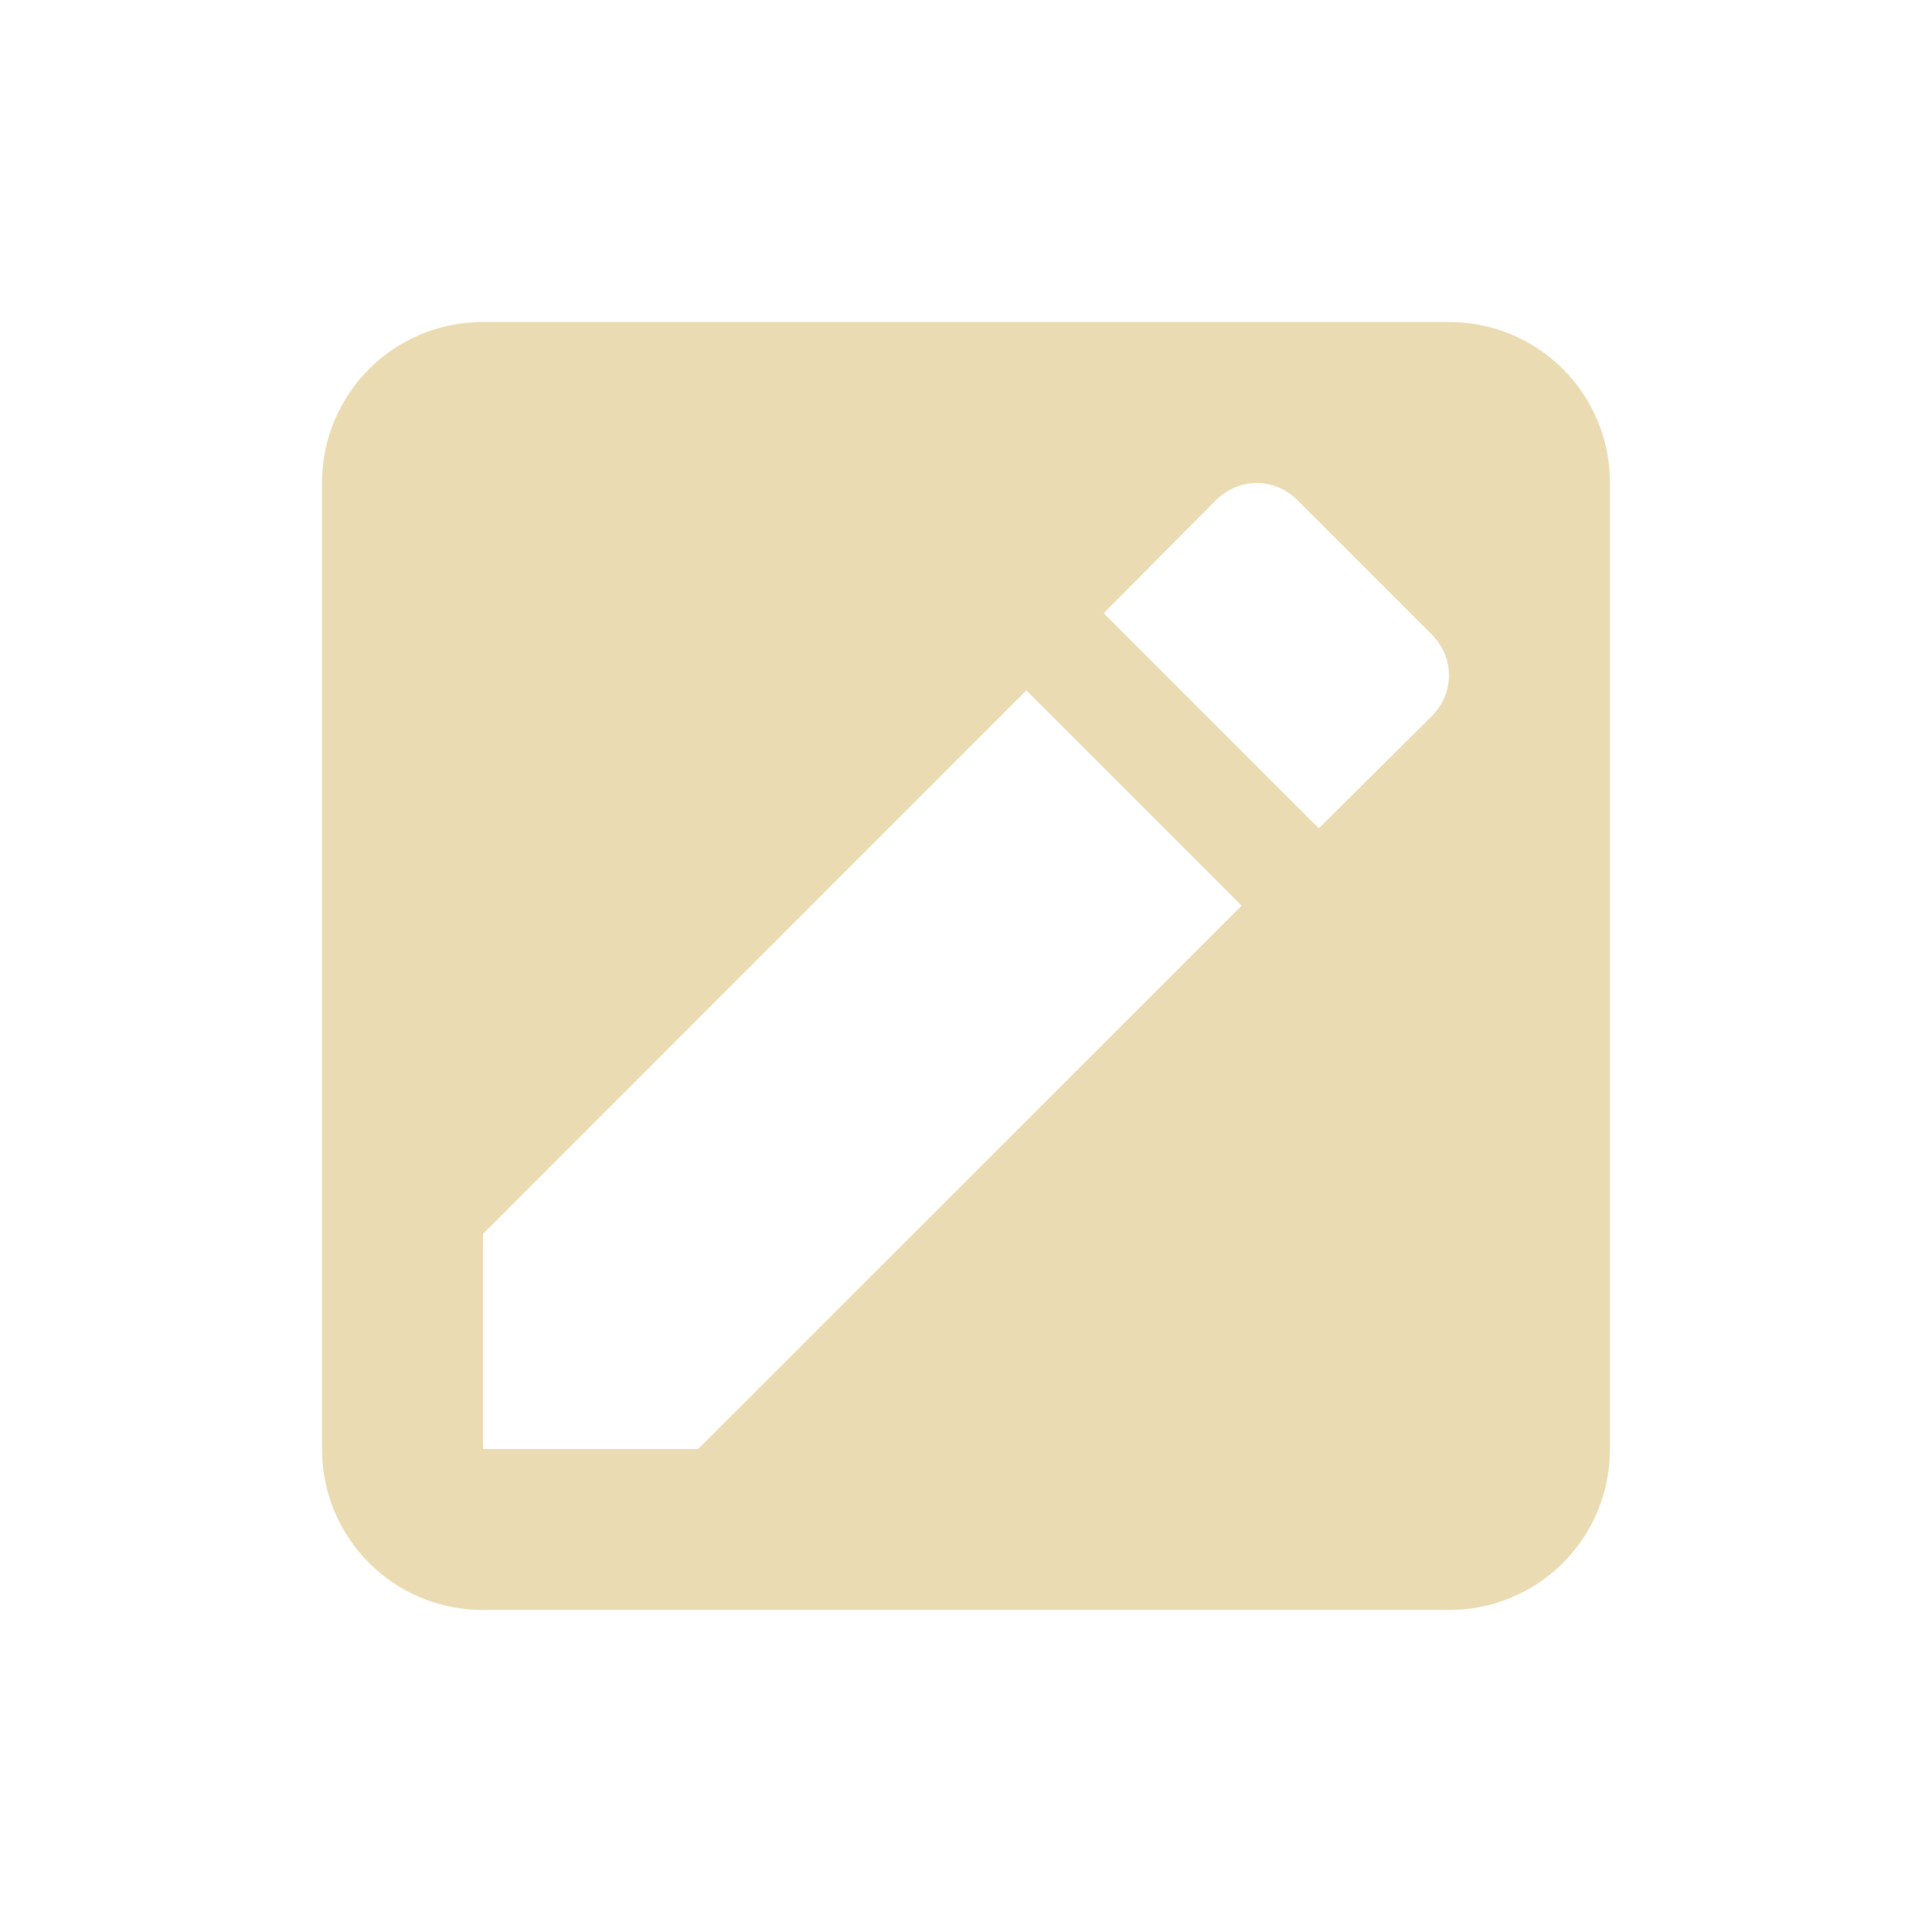
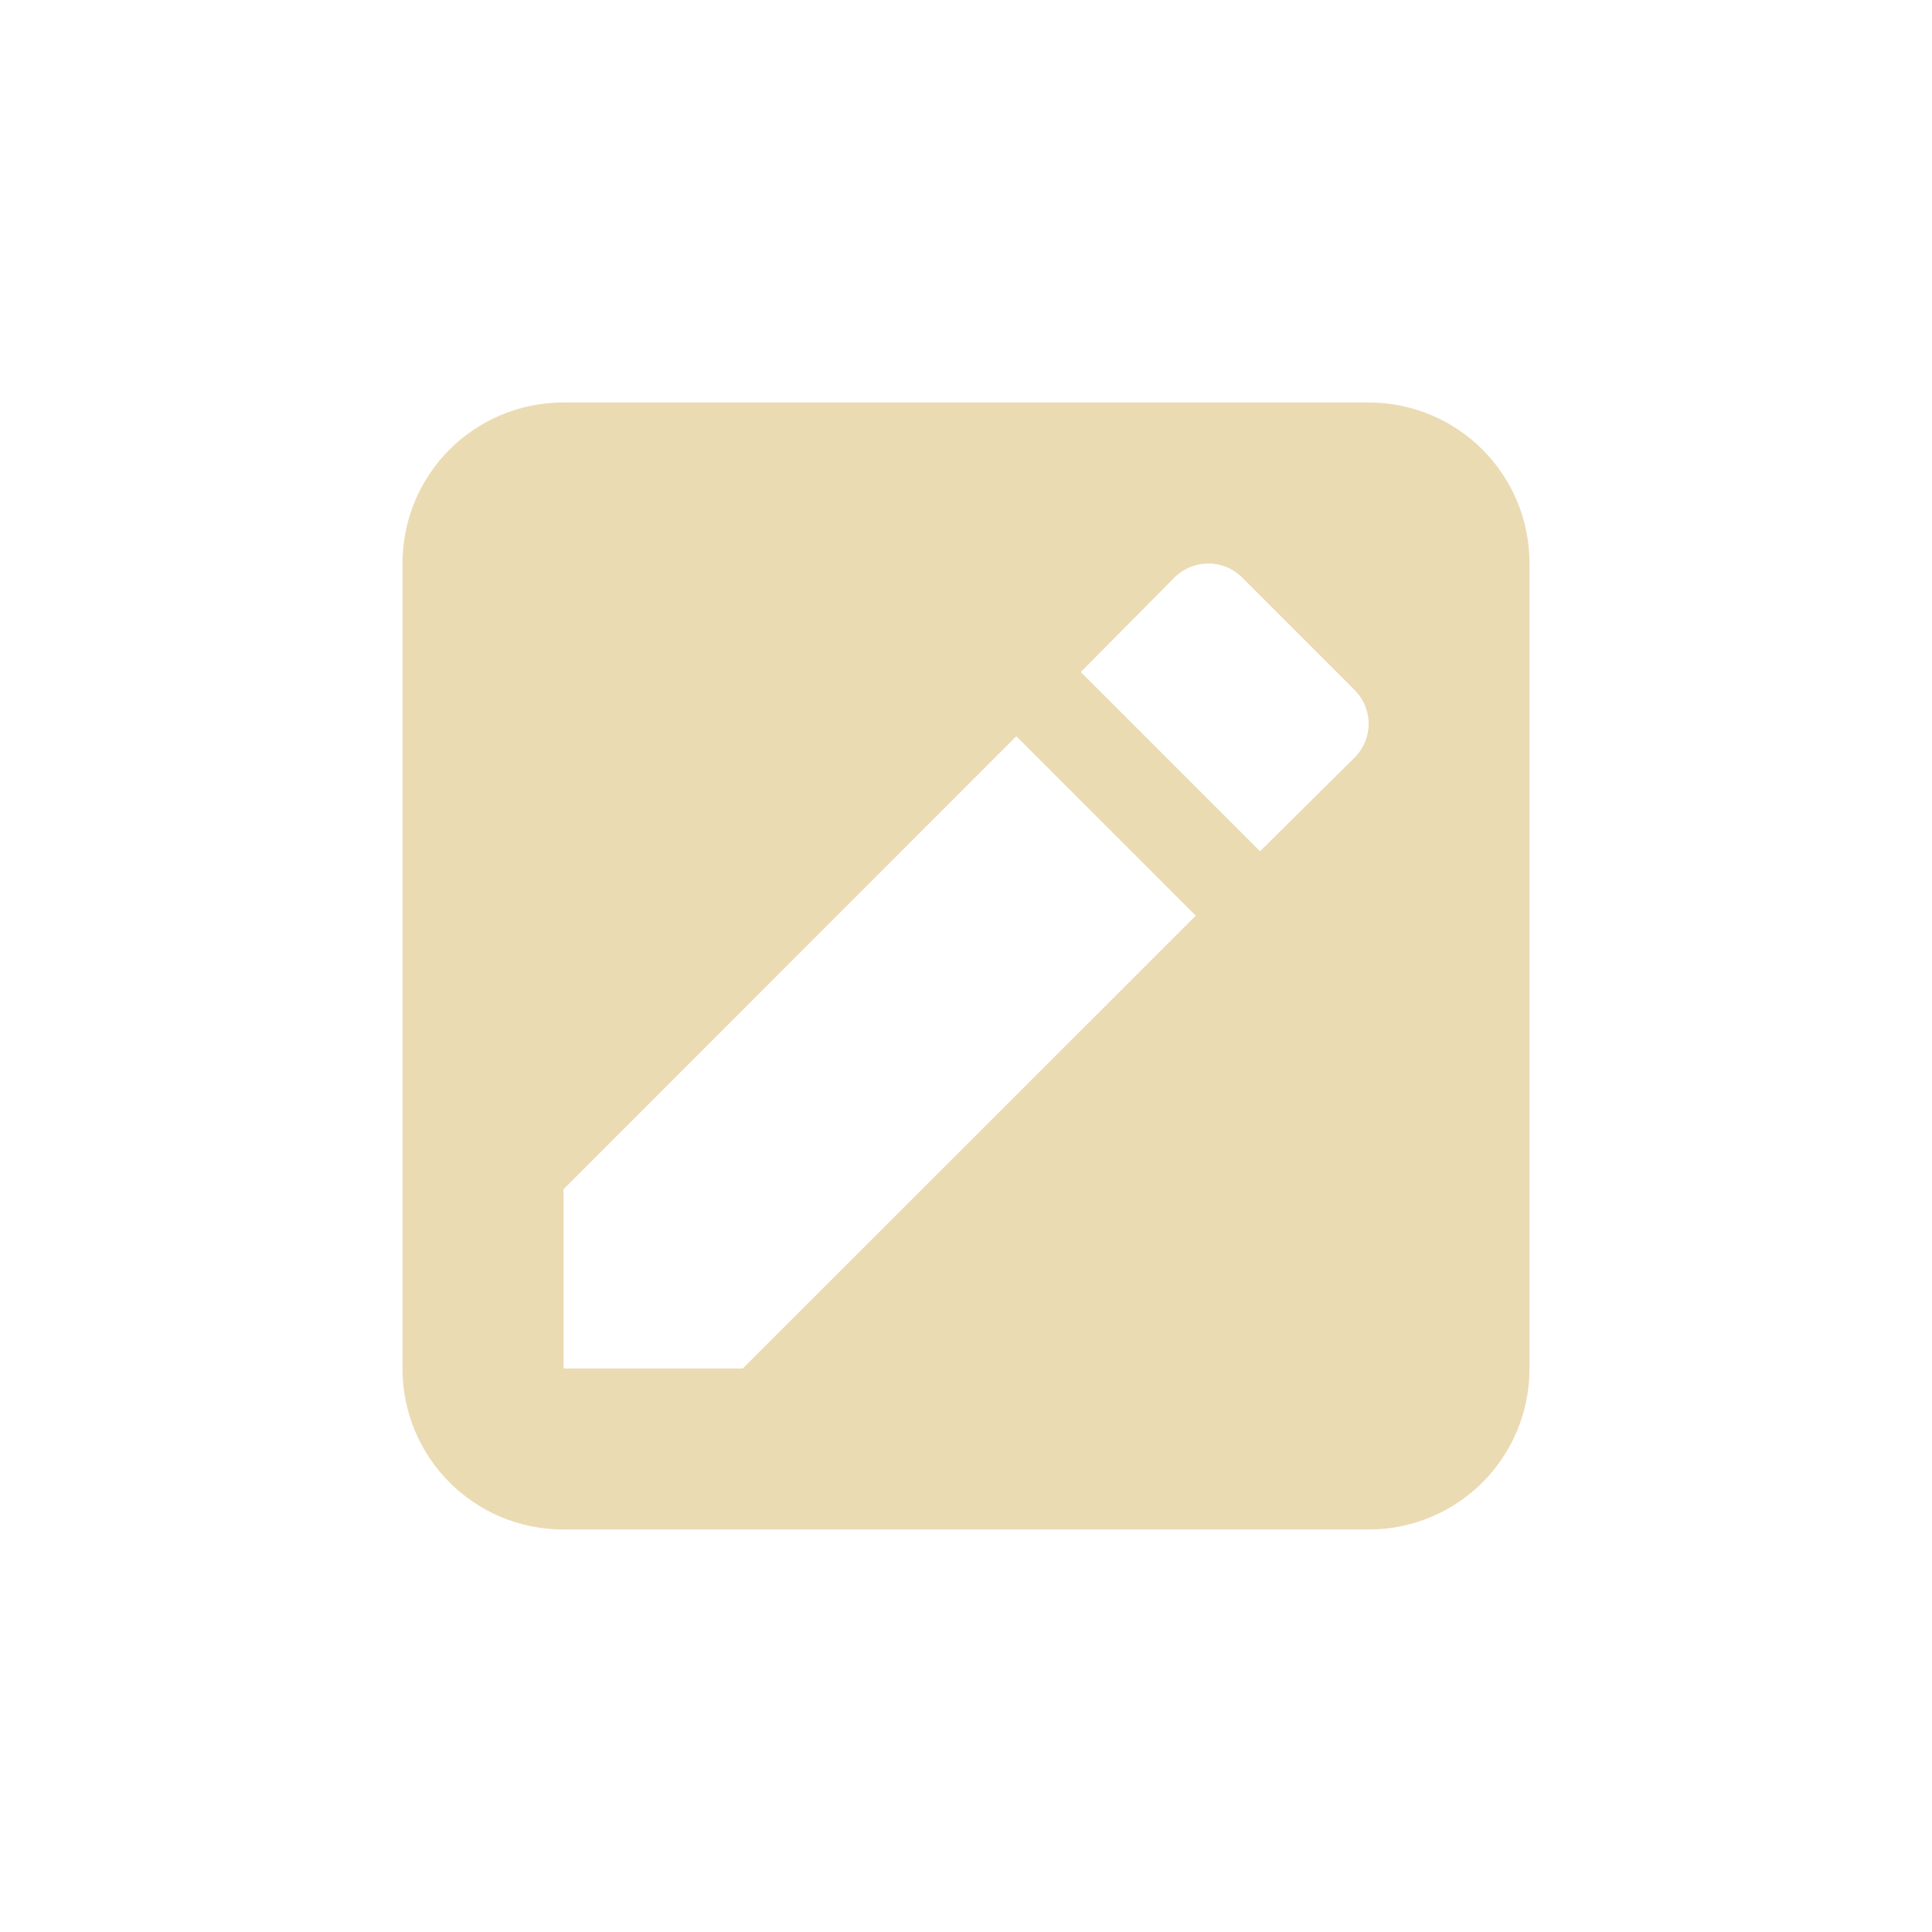
<svg xmlns="http://www.w3.org/2000/svg" width="24" height="24" version="1.1">
  <defs>
-     <style id="current-color-scheme" type="text/css">
-    .ColorScheme-Text { color:#ebdbb2; } .ColorScheme-Highlight { color:#458588; }
-   </style>
+     <style type="text/css">.ColorScheme-Text { color:#ebdbb2; } .ColorScheme-Highlight { color:#458588; }</style>
  </defs>
-   <g transform="matrix(1,0,0,1,4,4)">
-     <path class="ColorScheme-Text" d="M 2 0 C 0.892 0 0 0.892 0 2 L 0 14 C 0 15.108 0.892 16 2 16 L 14 16 C 15.108 16 16 15.108 16 14 L 16 2 C 16 0.892 15.108 0 14 0 L 2 0 z M 11.613 2 C 11.795 2 11.976 2.072 12.117 2.213 L 13.787 3.883 C 14.07 4.166 14.07 4.612 13.787 4.895 L 12.383 6.289 L 9.711 3.617 L 11.105 2.213 C 11.247 2.072 11.431 2 11.613 2 z M 8.75 4.576 L 11.424 7.25 L 4.672 14 L 2 14 L 2 11.328 L 8.75 4.576 z" style="fill:currentColor" />
-   </g>
+   <path class="ColorScheme-Text" d="m7 5c-1.108 0-2 0.892-2 2v10c0 1.108 0.892 2 2 2h10c1.108 0 2-0.892 2-2v-10c0-1.108-0.892-2-2-2zm8.012 2c0.152 0 0.302 0.058 0.42 0.176l1.393 1.393c0.236 0.236 0.236 0.608 0 0.844l-1.172 1.162-2.227-2.227 1.162-1.172c0.118-0.118 0.272-0.176 0.424-0.176zm-2.387 2.146 2.229 2.229-5.627 5.625h-2.227v-2.227z" fill="currentColor" />
</svg>
